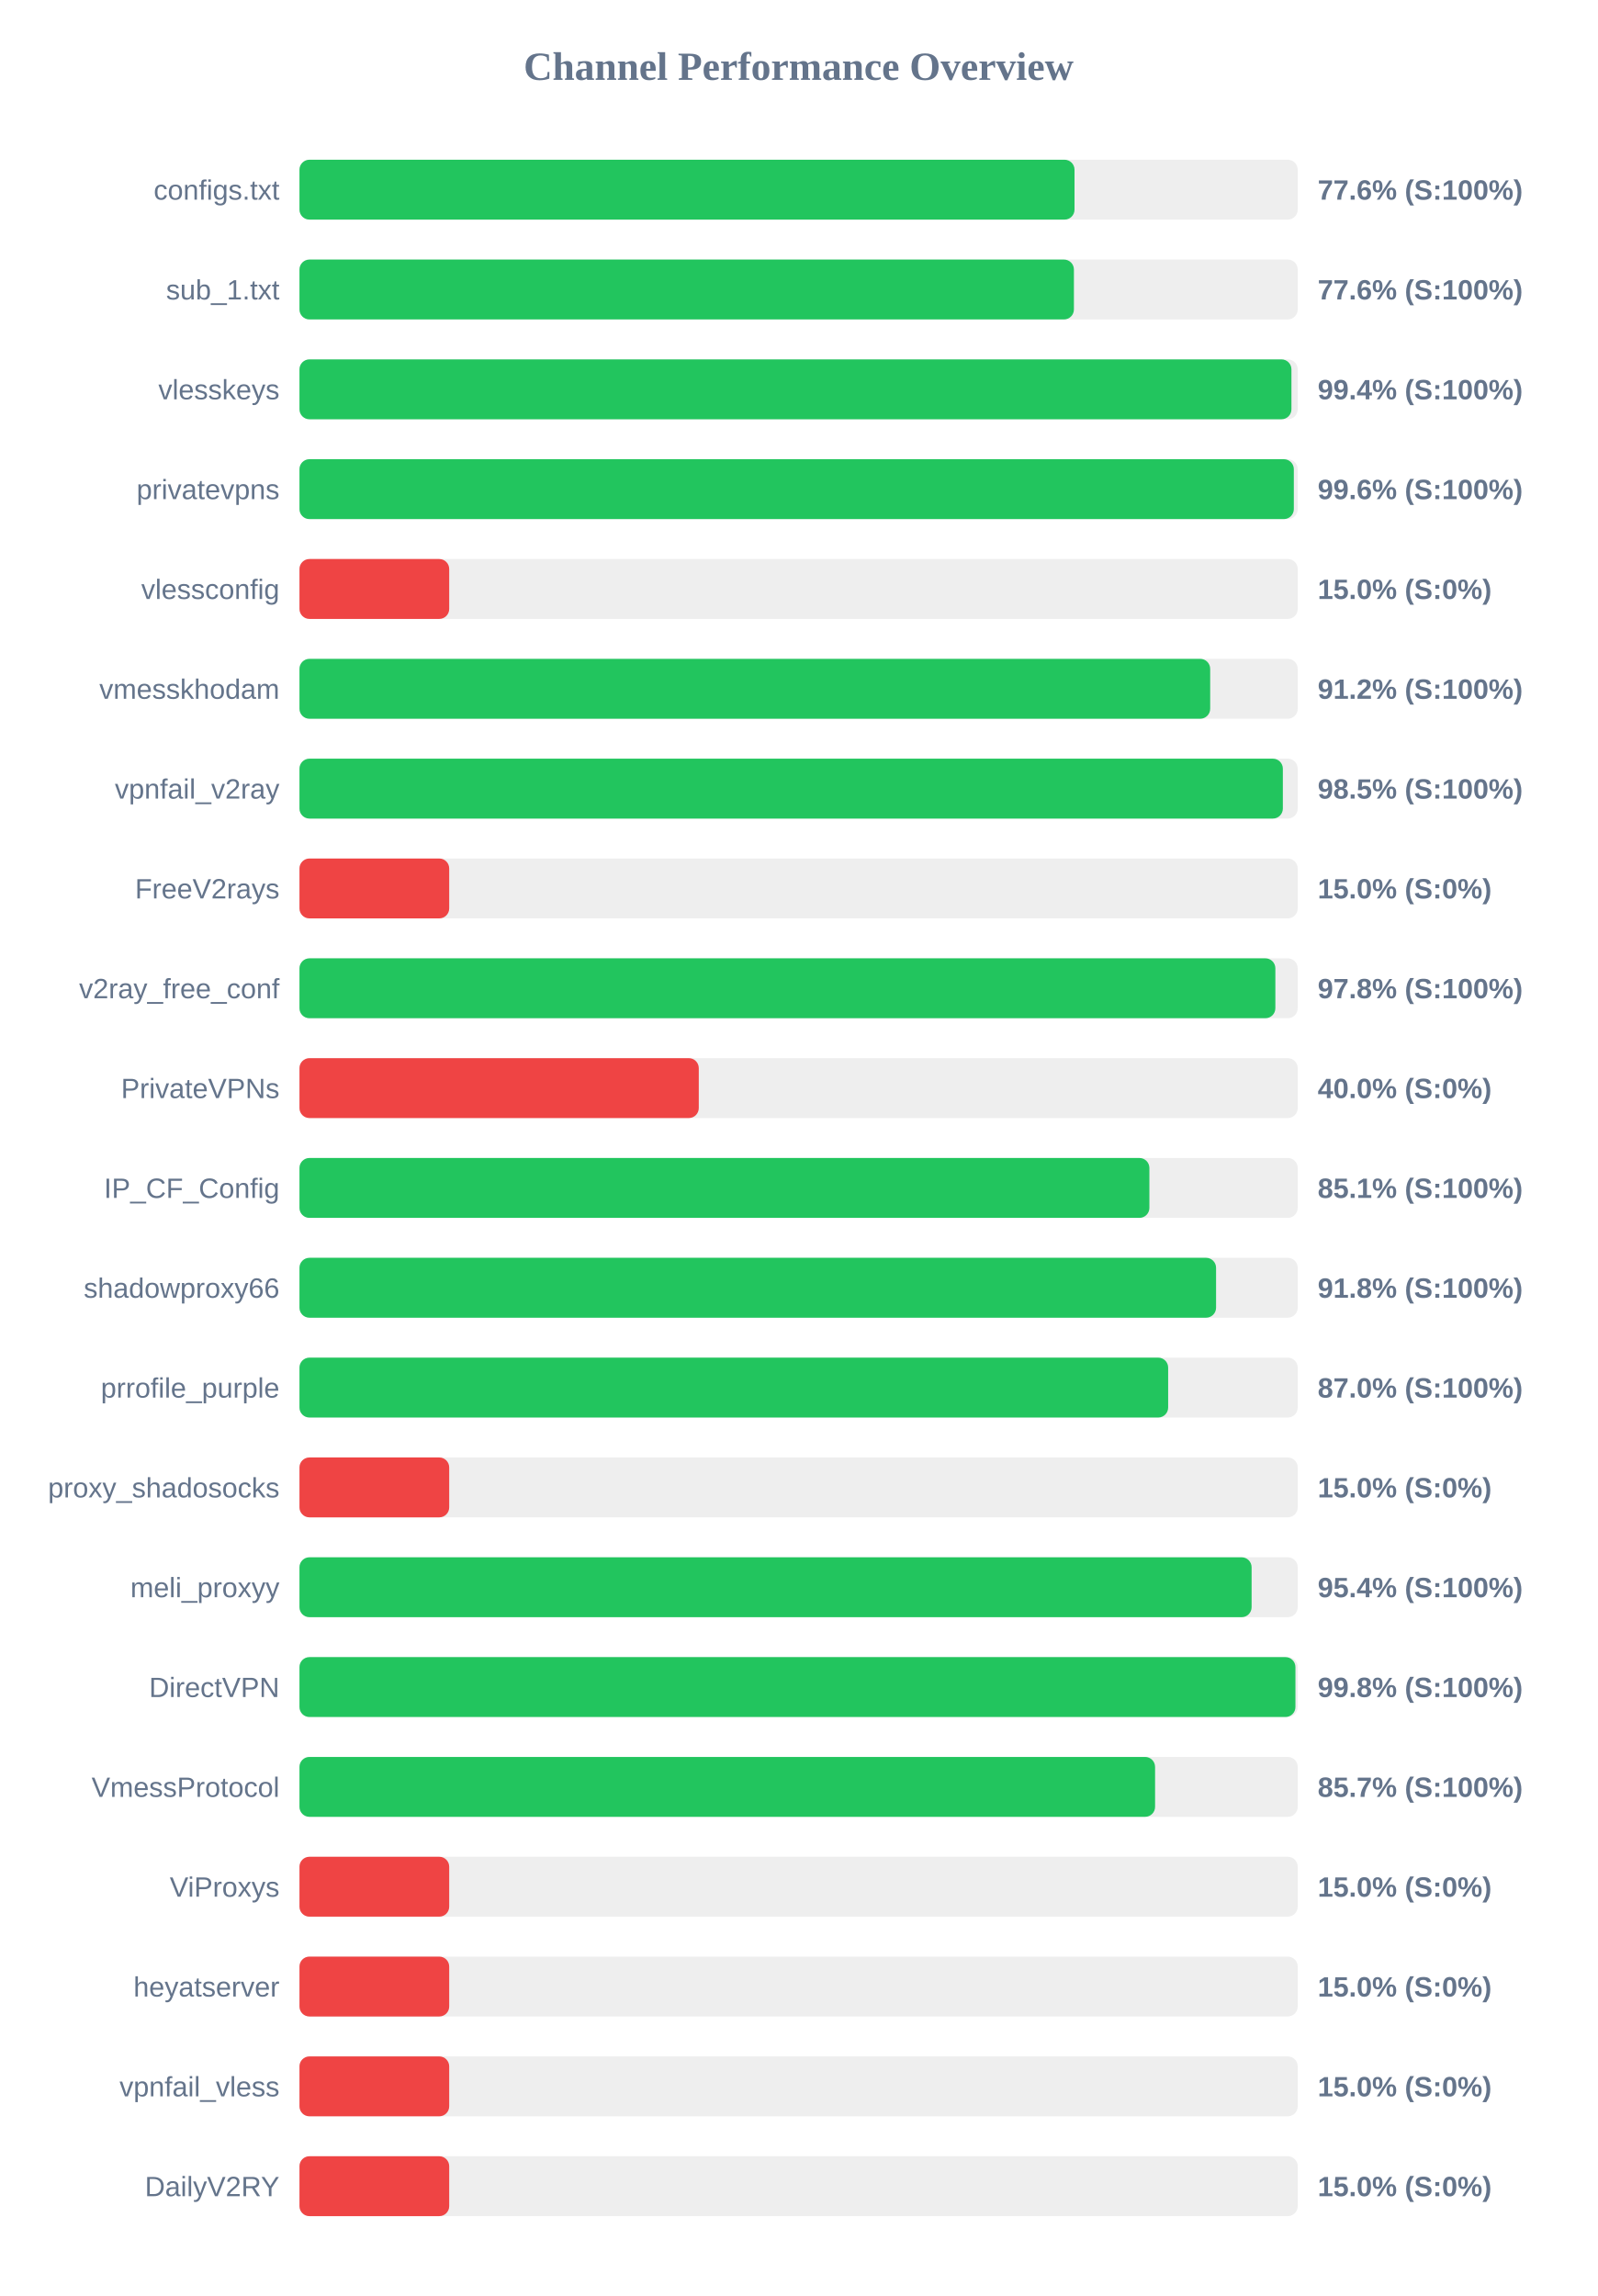
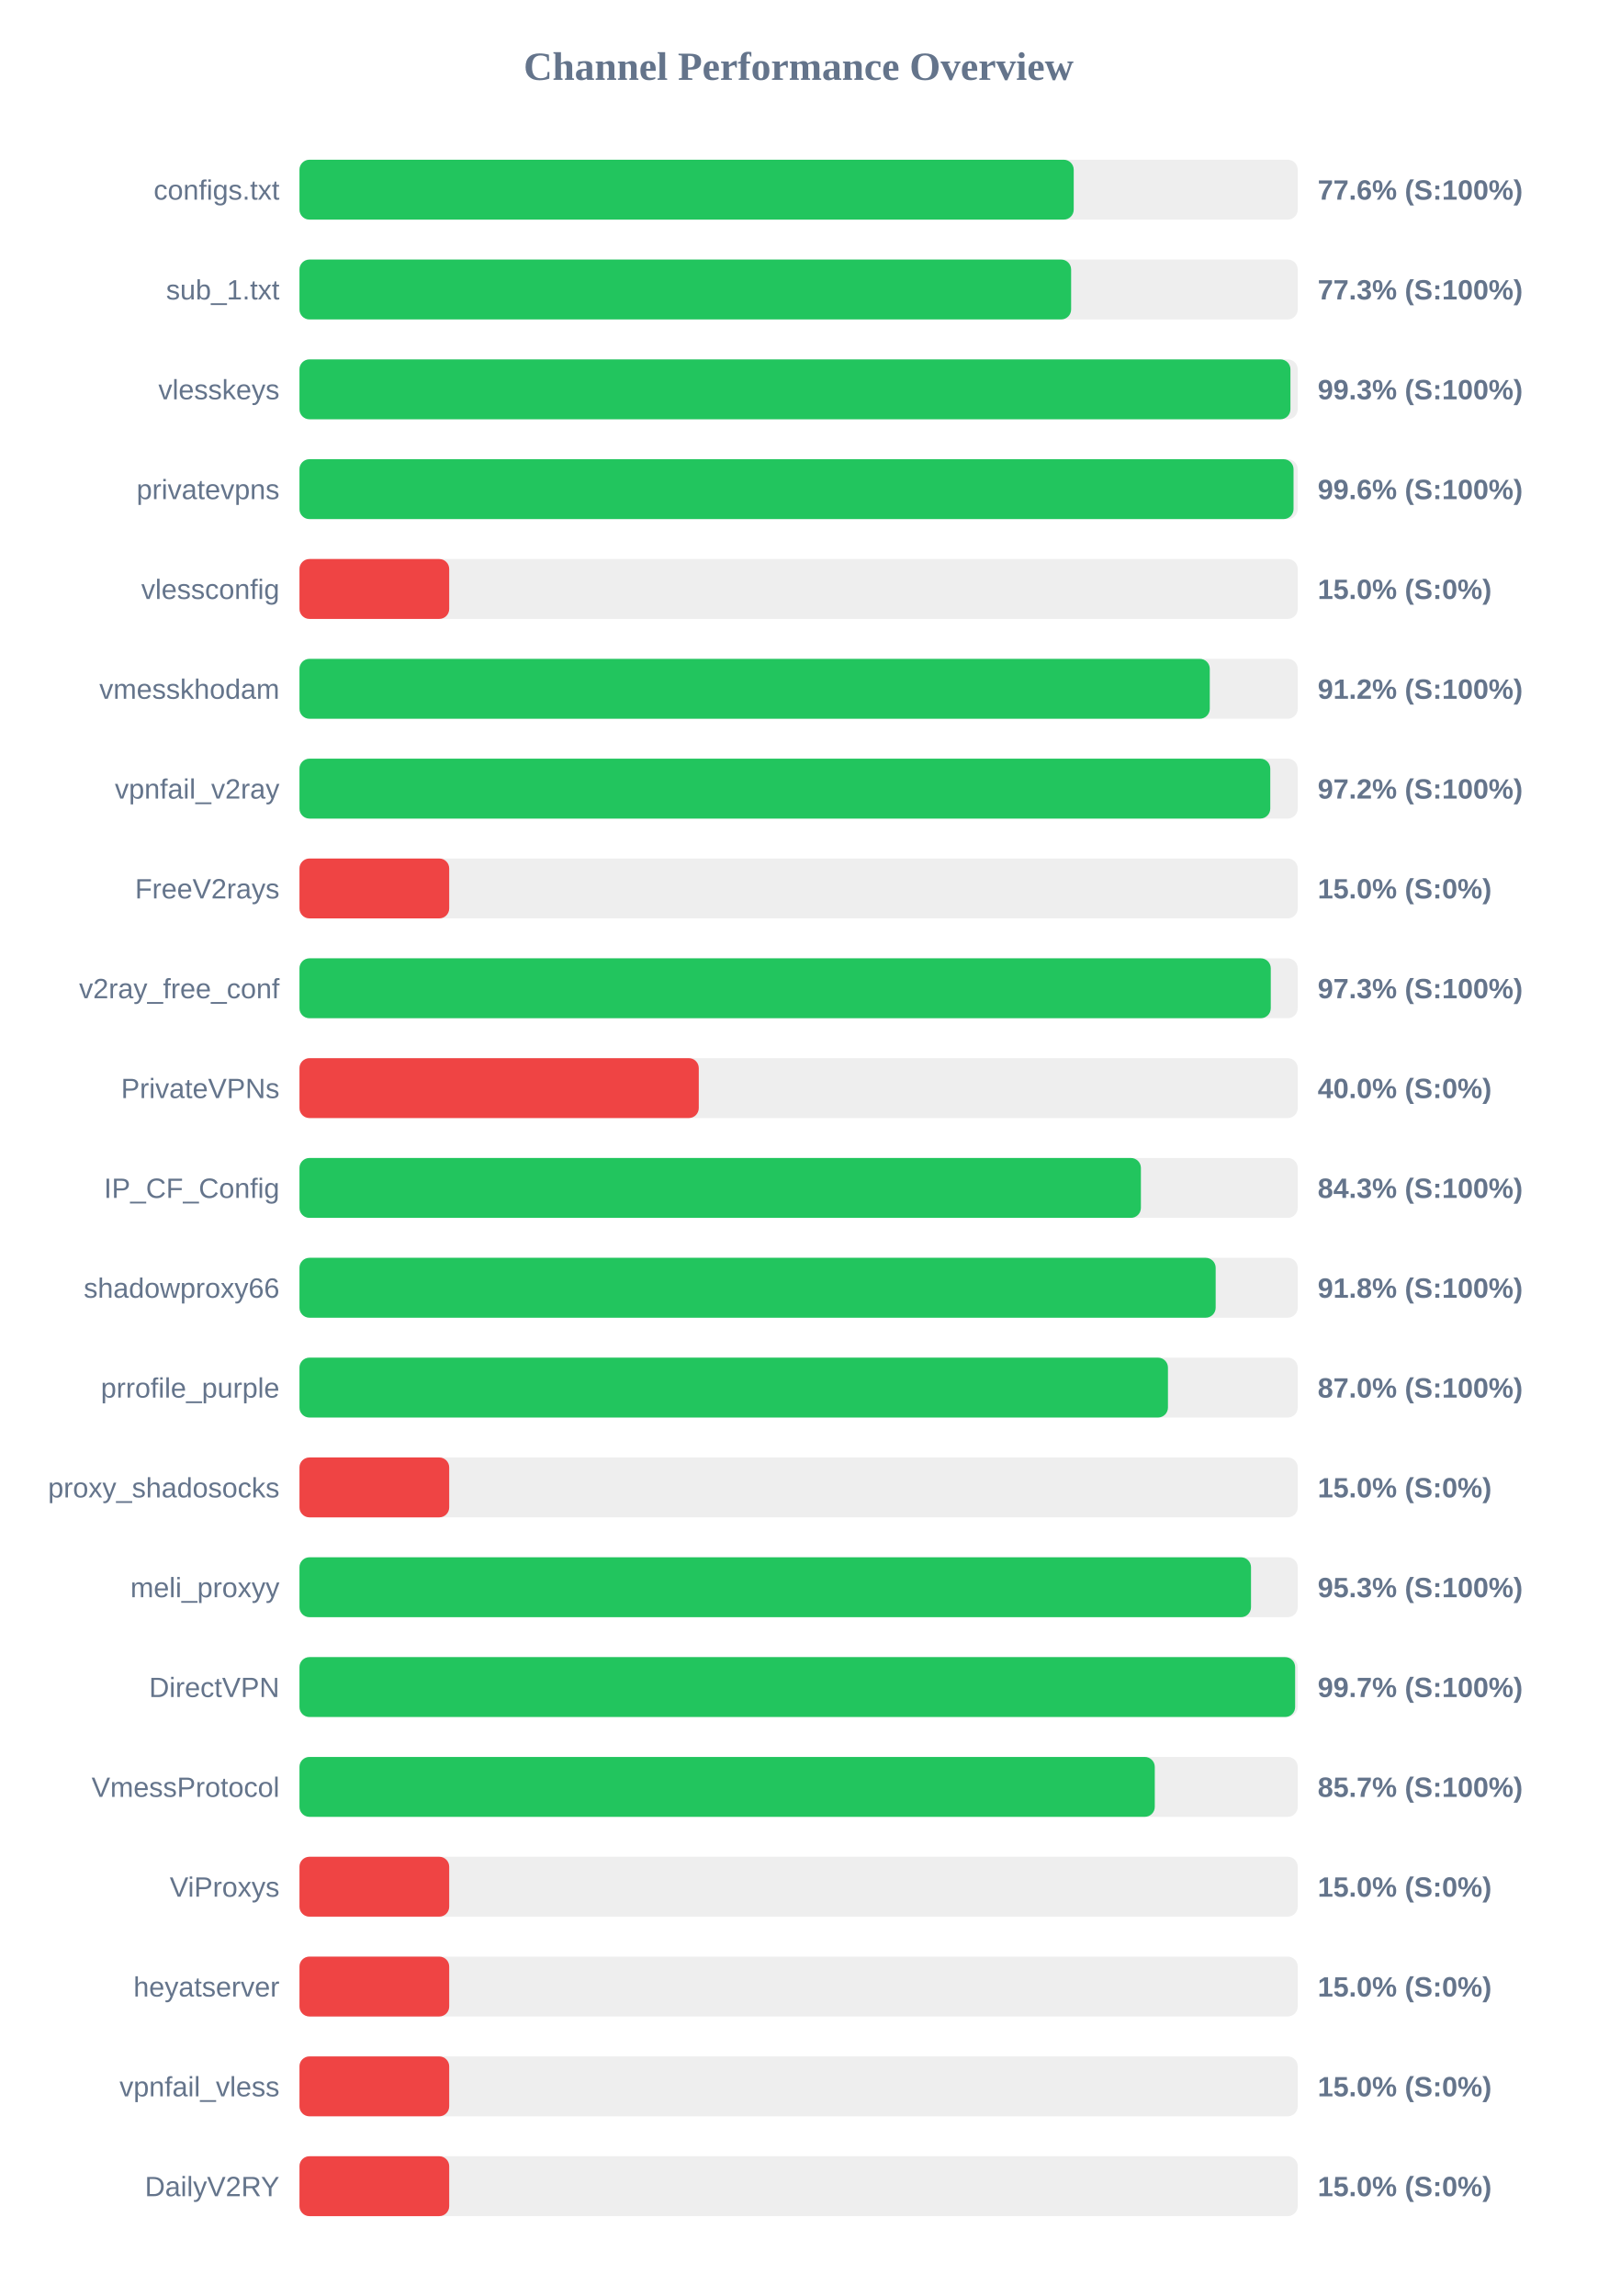
<svg xmlns="http://www.w3.org/2000/svg" width="800" height="1150" version="1.1">
  <style>
        .row { font: 14px Arial; fill: #64748b; }
        .score { font: bold 14px Arial; fill: #64748b; }
    </style>
  <text x="400" y="40" text-anchor="middle" font-size="20px" font-weight="bold" fill="#64748b">Channel Performance Overview</text>
  <rect x="150" y="80" width="500" height="30" fill="#eee" rx="5" />
-   <rect x="150" y="80" width="388.2" height="30" fill="#22c55e" rx="5" />
+   <rect x="150" y="80" width="387.8" height="30" fill="#22c55e" rx="5" />
  <text x="140" y="100" text-anchor="end" class="row">configs.txt</text>
  <text x="660" y="100" text-anchor="start" class="score">77.6% (S:100%)</text>
  <rect x="150" y="130" width="500" height="30" fill="#eee" rx="5" />
-   <rect x="150" y="130" width="387.9" height="30" fill="#22c55e" rx="5" />
+   <rect x="150" y="130" width="386.5" height="30" fill="#22c55e" rx="5" />
  <text x="140" y="150" text-anchor="end" class="row">sub_1.txt</text>
-   <text x="660" y="150" text-anchor="start" class="score">77.6% (S:100%)</text>
+   <text x="660" y="150" text-anchor="start" class="score">77.3% (S:100%)</text>
  <rect x="150" y="180" width="500" height="30" fill="#eee" rx="5" />
-   <rect x="150" y="180" width="496.85" height="30" fill="#22c55e" rx="5" />
+   <rect x="150" y="180" width="496.35" height="30" fill="#22c55e" rx="5" />
  <text x="140" y="200" text-anchor="end" class="row">vlesskeys</text>
-   <text x="660" y="200" text-anchor="start" class="score">99.4% (S:100%)</text>
+   <text x="660" y="200" text-anchor="start" class="score">99.3% (S:100%)</text>
  <rect x="150" y="230" width="500" height="30" fill="#eee" rx="5" />
-   <rect x="150" y="230" width="498.05" height="30" fill="#22c55e" rx="5" />
+   <rect x="150" y="230" width="497.9" height="30" fill="#22c55e" rx="5" />
  <text x="140" y="250" text-anchor="end" class="row">privatevpns</text>
  <text x="660" y="250" text-anchor="start" class="score">99.6% (S:100%)</text>
  <rect x="150" y="280" width="500" height="30" fill="#eee" rx="5" />
  <rect x="150" y="280" width="75.0" height="30" fill="#ef4444" rx="5" />
  <text x="140" y="300" text-anchor="end" class="row">vlessconfig</text>
  <text x="660" y="300" text-anchor="start" class="score">15.0% (S:0%)</text>
  <rect x="150" y="330" width="500" height="30" fill="#eee" rx="5" />
-   <rect x="150" y="330" width="456.15" height="30" fill="#22c55e" rx="5" />
+   <rect x="150" y="330" width="455.95" height="30" fill="#22c55e" rx="5" />
  <text x="140" y="350" text-anchor="end" class="row">vmesskhodam</text>
  <text x="660" y="350" text-anchor="start" class="score">91.2% (S:100%)</text>
  <rect x="150" y="380" width="500" height="30" fill="#eee" rx="5" />
-   <rect x="150" y="380" width="492.55" height="30" fill="#22c55e" rx="5" />
+   <rect x="150" y="380" width="486.25" height="30" fill="#22c55e" rx="5" />
  <text x="140" y="400" text-anchor="end" class="row">vpnfail_v2ray</text>
-   <text x="660" y="400" text-anchor="start" class="score">98.5% (S:100%)</text>
+   <text x="660" y="400" text-anchor="start" class="score">97.2% (S:100%)</text>
  <rect x="150" y="430" width="500" height="30" fill="#eee" rx="5" />
  <rect x="150" y="430" width="75.0" height="30" fill="#ef4444" rx="5" />
  <text x="140" y="450" text-anchor="end" class="row">FreeV2rays</text>
  <text x="660" y="450" text-anchor="start" class="score">15.0% (S:0%)</text>
  <rect x="150" y="480" width="500" height="30" fill="#eee" rx="5" />
-   <rect x="150" y="480" width="488.8" height="30" fill="#22c55e" rx="5" />
+   <rect x="150" y="480" width="486.5" height="30" fill="#22c55e" rx="5" />
  <text x="140" y="500" text-anchor="end" class="row">v2ray_free_conf</text>
-   <text x="660" y="500" text-anchor="start" class="score">97.8% (S:100%)</text>
+   <text x="660" y="500" text-anchor="start" class="score">97.3% (S:100%)</text>
  <rect x="150" y="530" width="500" height="30" fill="#eee" rx="5" />
  <rect x="150" y="530" width="200.0" height="30" fill="#ef4444" rx="5" />
  <text x="140" y="550" text-anchor="end" class="row">PrivateVPNs</text>
  <text x="660" y="550" text-anchor="start" class="score">40.0% (S:0%)</text>
  <rect x="150" y="580" width="500" height="30" fill="#eee" rx="5" />
-   <rect x="150" y="580" width="425.7" height="30" fill="#22c55e" rx="5" />
+   <rect x="150" y="580" width="421.45" height="30" fill="#22c55e" rx="5" />
  <text x="140" y="600" text-anchor="end" class="row">IP_CF_Config</text>
-   <text x="660" y="600" text-anchor="start" class="score">85.1% (S:100%)</text>
+   <text x="660" y="600" text-anchor="start" class="score">84.3% (S:100%)</text>
  <rect x="150" y="630" width="500" height="30" fill="#eee" rx="5" />
-   <rect x="150" y="630" width="459.1" height="30" fill="#22c55e" rx="5" />
+   <rect x="150" y="630" width="458.9" height="30" fill="#22c55e" rx="5" />
  <text x="140" y="650" text-anchor="end" class="row">shadowproxy66</text>
  <text x="660" y="650" text-anchor="start" class="score">91.8% (S:100%)</text>
  <rect x="150" y="680" width="500" height="30" fill="#eee" rx="5" />
-   <rect x="150" y="680" width="435.1" height="30" fill="#22c55e" rx="5" />
+   <rect x="150" y="680" width="435.0" height="30" fill="#22c55e" rx="5" />
  <text x="140" y="700" text-anchor="end" class="row">prrofile_purple</text>
  <text x="660" y="700" text-anchor="start" class="score">87.0% (S:100%)</text>
  <rect x="150" y="730" width="500" height="30" fill="#eee" rx="5" />
  <rect x="150" y="730" width="75.0" height="30" fill="#ef4444" rx="5" />
  <text x="140" y="750" text-anchor="end" class="row">proxy_shadosocks</text>
  <text x="660" y="750" text-anchor="start" class="score">15.0% (S:0%)</text>
  <rect x="150" y="780" width="500" height="30" fill="#eee" rx="5" />
-   <rect x="150" y="780" width="476.9" height="30" fill="#22c55e" rx="5" />
+   <rect x="150" y="780" width="476.6" height="30" fill="#22c55e" rx="5" />
  <text x="140" y="800" text-anchor="end" class="row">meli_proxyy</text>
-   <text x="660" y="800" text-anchor="start" class="score">95.4% (S:100%)</text>
+   <text x="660" y="800" text-anchor="start" class="score">95.3% (S:100%)</text>
  <rect x="150" y="830" width="500" height="30" fill="#eee" rx="5" />
-   <rect x="150" y="830" width="498.85" height="30" fill="#22c55e" rx="5" />
+   <rect x="150" y="830" width="498.7" height="30" fill="#22c55e" rx="5" />
  <text x="140" y="850" text-anchor="end" class="row">DirectVPN</text>
-   <text x="660" y="850" text-anchor="start" class="score">99.8% (S:100%)</text>
+   <text x="660" y="850" text-anchor="start" class="score">99.7% (S:100%)</text>
  <rect x="150" y="880" width="500" height="30" fill="#eee" rx="5" />
-   <rect x="150" y="880" width="428.55" height="30" fill="#22c55e" rx="5" />
+   <rect x="150" y="880" width="428.4" height="30" fill="#22c55e" rx="5" />
  <text x="140" y="900" text-anchor="end" class="row">VmessProtocol</text>
  <text x="660" y="900" text-anchor="start" class="score">85.7% (S:100%)</text>
  <rect x="150" y="930" width="500" height="30" fill="#eee" rx="5" />
  <rect x="150" y="930" width="75.0" height="30" fill="#ef4444" rx="5" />
  <text x="140" y="950" text-anchor="end" class="row">ViProxys</text>
  <text x="660" y="950" text-anchor="start" class="score">15.0% (S:0%)</text>
  <rect x="150" y="980" width="500" height="30" fill="#eee" rx="5" />
  <rect x="150" y="980" width="75.0" height="30" fill="#ef4444" rx="5" />
  <text x="140" y="1000" text-anchor="end" class="row">heyatserver</text>
  <text x="660" y="1000" text-anchor="start" class="score">15.0% (S:0%)</text>
  <rect x="150" y="1030" width="500" height="30" fill="#eee" rx="5" />
  <rect x="150" y="1030" width="75.0" height="30" fill="#ef4444" rx="5" />
  <text x="140" y="1050" text-anchor="end" class="row">vpnfail_vless</text>
  <text x="660" y="1050" text-anchor="start" class="score">15.0% (S:0%)</text>
  <rect x="150" y="1080" width="500" height="30" fill="#eee" rx="5" />
  <rect x="150" y="1080" width="75.0" height="30" fill="#ef4444" rx="5" />
  <text x="140" y="1100" text-anchor="end" class="row">DailyV2RY</text>
  <text x="660" y="1100" text-anchor="start" class="score">15.0% (S:0%)</text>
</svg>
